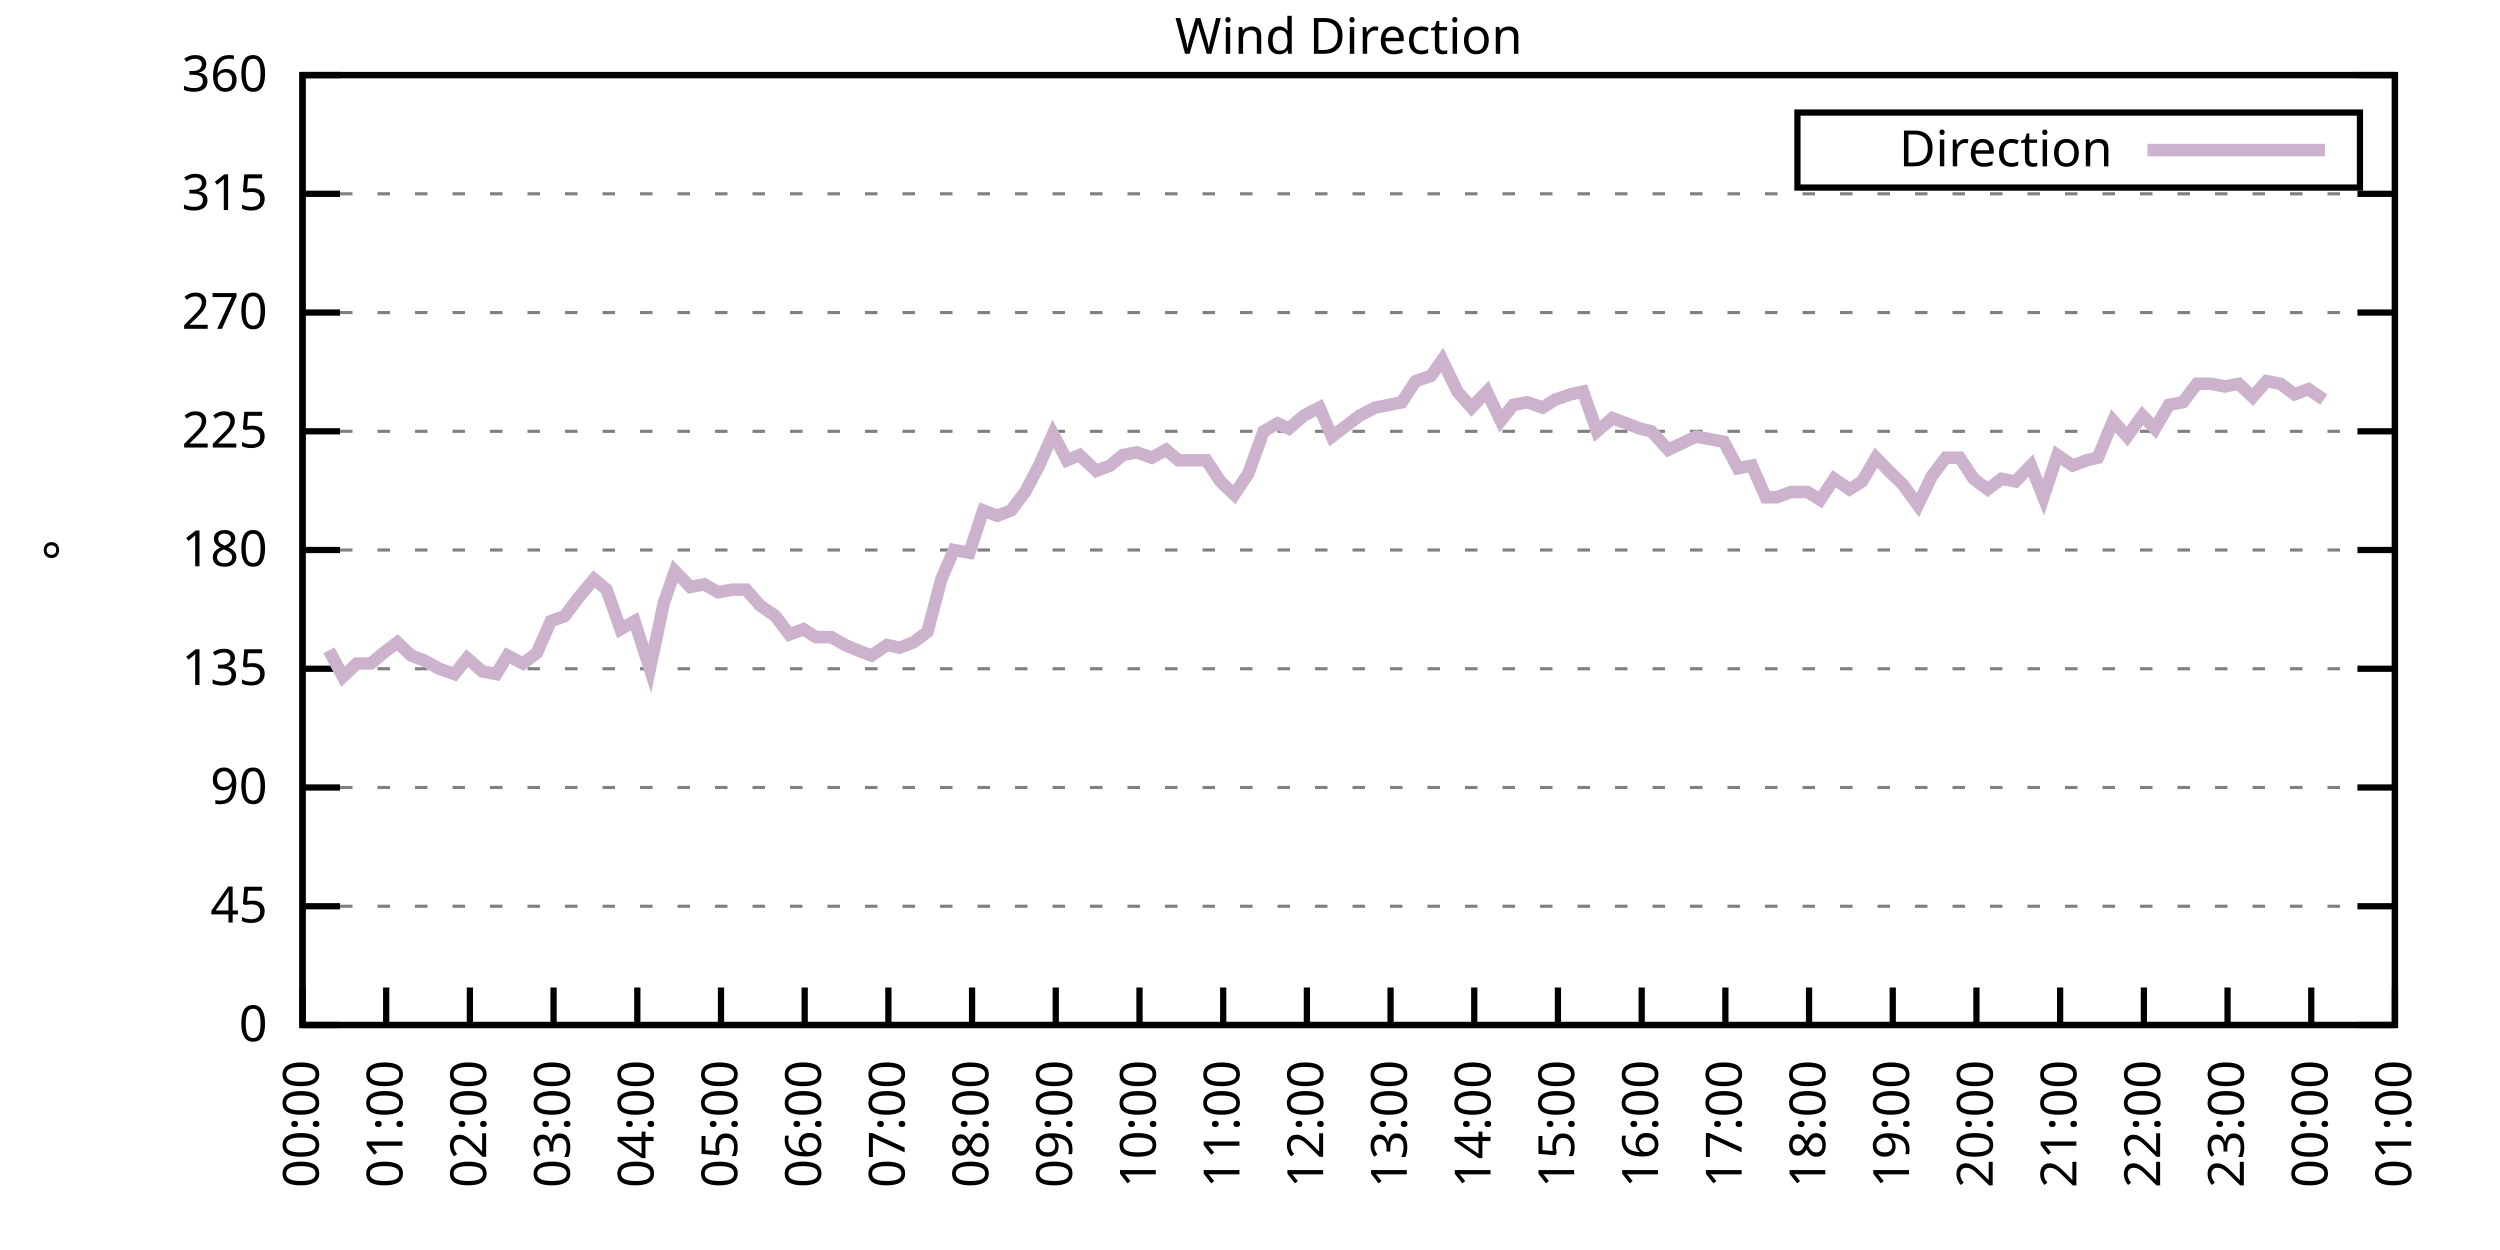
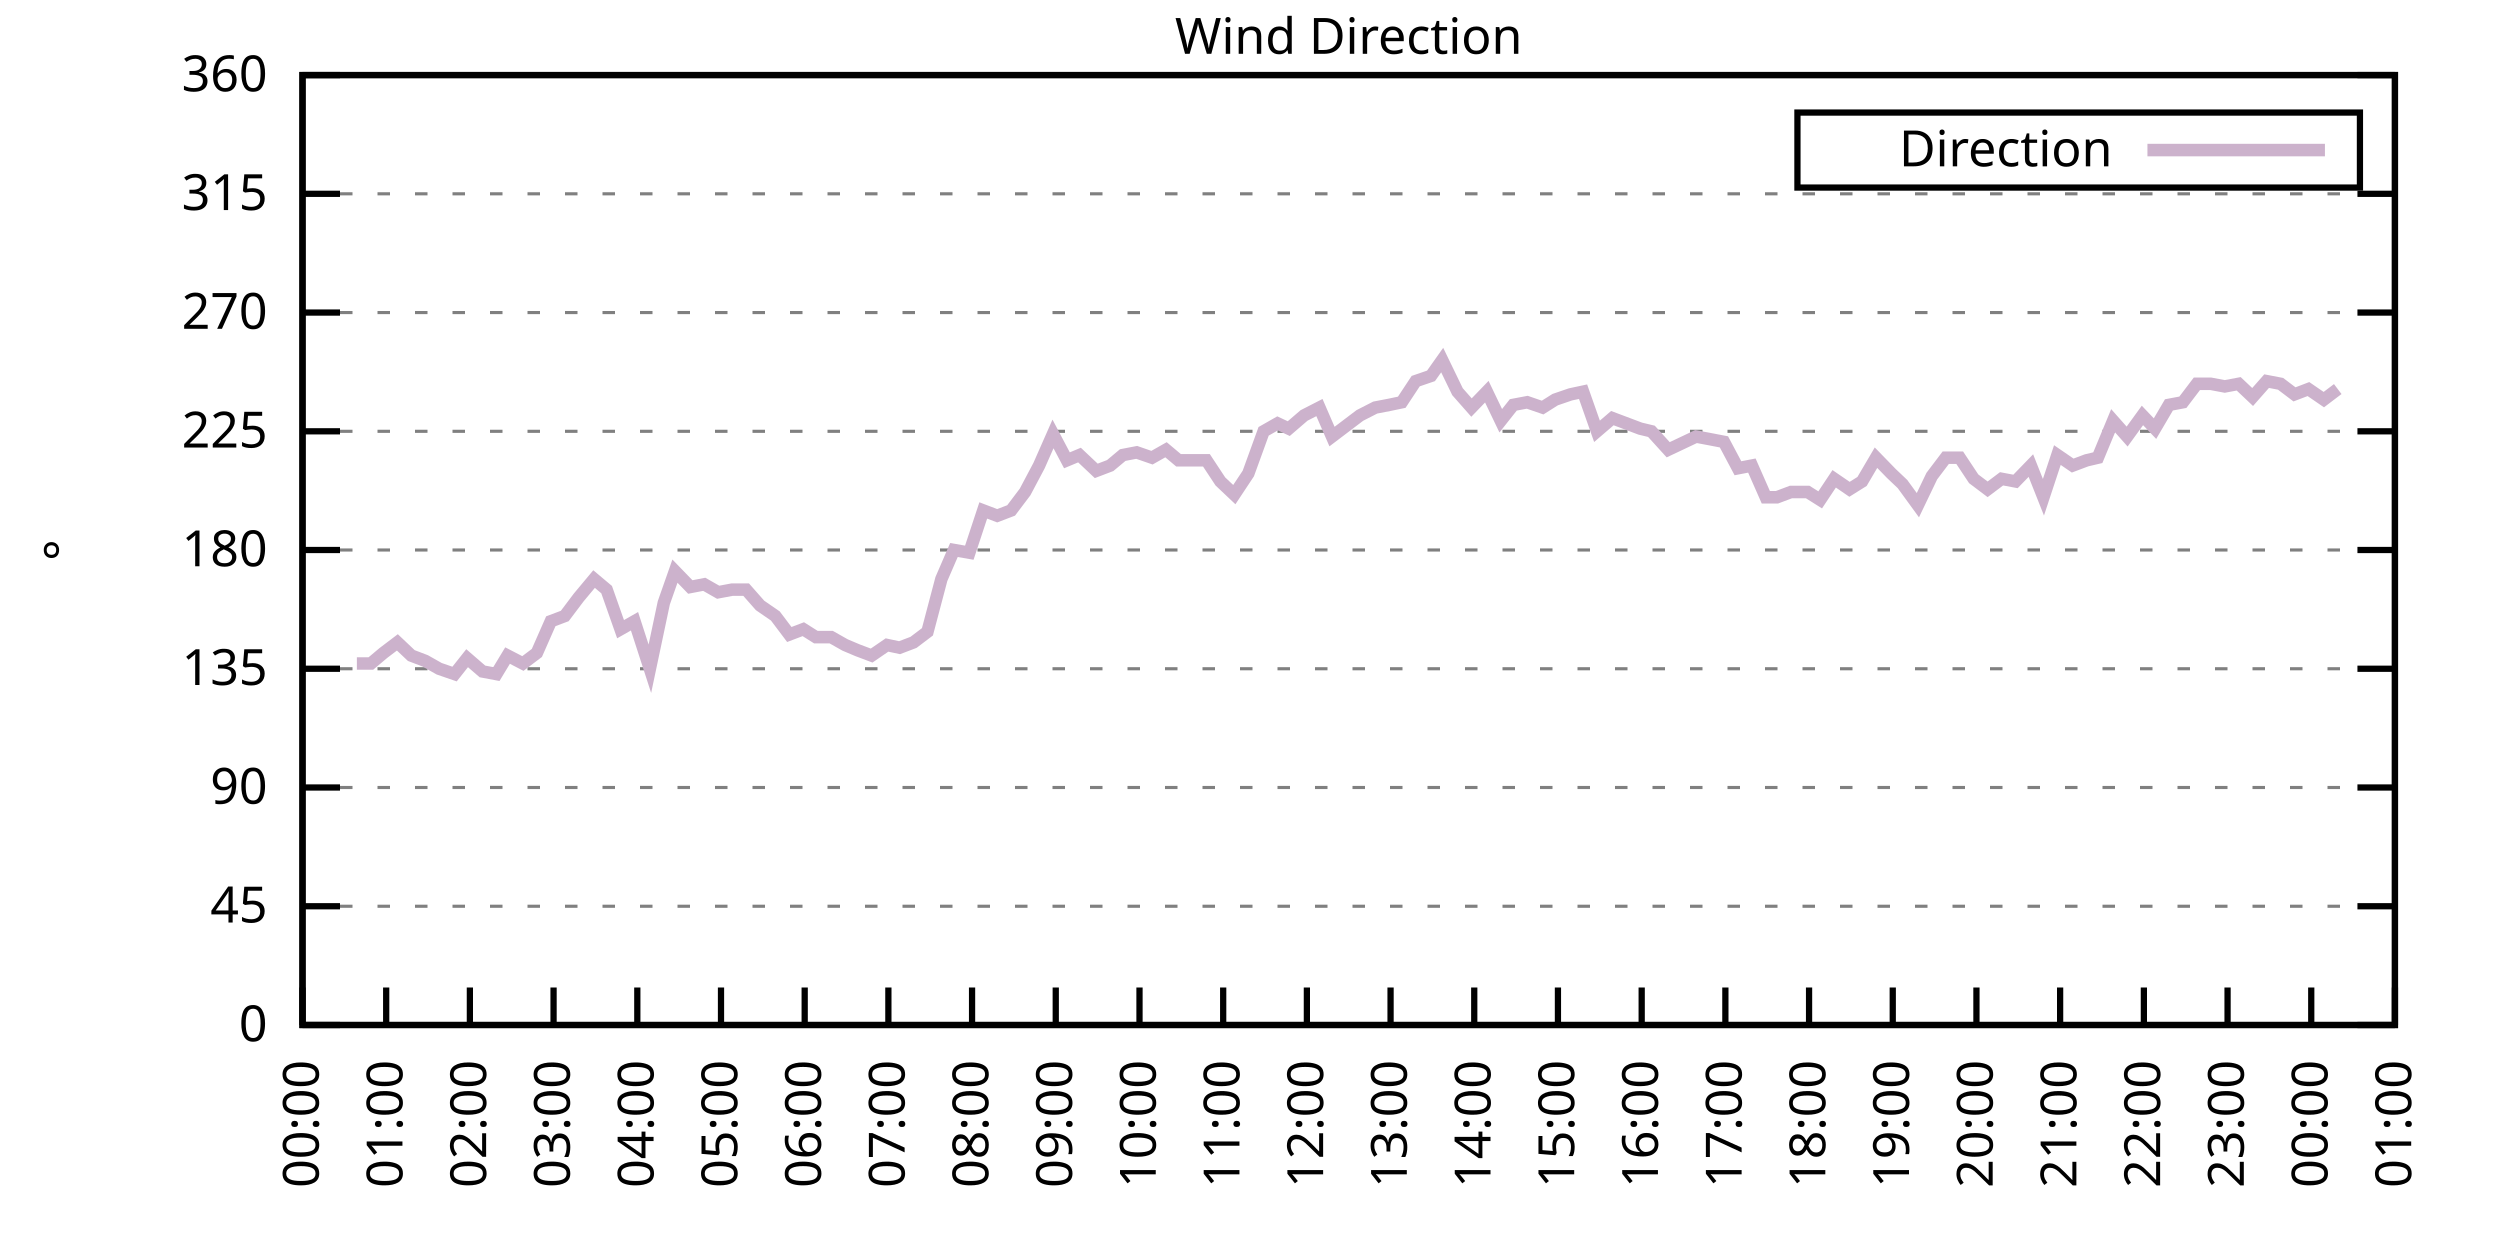
<svg xmlns="http://www.w3.org/2000/svg" xmlns:xlink="http://www.w3.org/1999/xlink" width="400" height="200" viewBox="0 0 400 200">
  <g id="gnuplot_canvas">
    <rect x="0" y="0" width="400" height="200" fill="none" />
    <defs>
      <circle id="gpDot" r="0.5" stroke-width="0.5" stroke="currentColor" />
      <path id="gpPt0" stroke-width="0.333" stroke="currentColor" d="M-1,0 h2 M0,-1 v2" />
      <path id="gpPt1" stroke-width="0.333" stroke="currentColor" d="M-1,-1 L1,1 M1,-1 L-1,1" />
      <path id="gpPt2" stroke-width="0.333" stroke="currentColor" d="M-1,0 L1,0 M0,-1 L0,1 M-1,-1 L1,1 M-1,1 L1,-1" />
      <rect id="gpPt3" stroke-width="0.333" stroke="currentColor" x="-1" y="-1" width="2" height="2" />
      <rect id="gpPt4" stroke-width="0.333" stroke="currentColor" fill="currentColor" x="-1" y="-1" width="2" height="2" />
      <circle id="gpPt5" stroke-width="0.333" stroke="currentColor" cx="0" cy="0" r="1" />
      <use xlink:href="#gpPt5" id="gpPt6" fill="currentColor" stroke="none" />
      <path id="gpPt7" stroke-width="0.333" stroke="currentColor" d="M0,-1.33 L-1.33,0.67 L1.33,0.67 z" />
      <use xlink:href="#gpPt7" id="gpPt8" fill="currentColor" stroke="none" />
      <use xlink:href="#gpPt7" id="gpPt9" stroke="currentColor" transform="rotate(180)" />
      <use xlink:href="#gpPt9" id="gpPt10" fill="currentColor" stroke="none" />
      <use xlink:href="#gpPt3" id="gpPt11" stroke="currentColor" transform="rotate(45)" />
      <use xlink:href="#gpPt11" id="gpPt12" fill="currentColor" stroke="none" />
      <path id="gpPt13" stroke-width="0.333" stroke="currentColor" d="M0,1.330 L1.265,0.411 L0.782,-1.067 L-0.782,-1.076 L-1.265,0.411 z" />
      <use xlink:href="#gpPt13" id="gpPt14" fill="currentColor" stroke="none" />
      <filter id="textbox" filterUnits="objectBoundingBox" x="0" y="0" height="1" width="1">
        <feFlood flood-color="white" flood-opacity="1" result="bgnd" />
        <feComposite in="SourceGraphic" in2="bgnd" operator="atop" />
      </filter>
      <filter id="greybox" filterUnits="objectBoundingBox" x="0" y="0" height="1" width="1">
        <feFlood flood-color="lightgrey" flood-opacity="1" result="grey" />
        <feComposite in="SourceGraphic" in2="grey" operator="atop" />
      </filter>
    </defs>
    <g fill="none" color="white" stroke="currentColor" stroke-width="1.00" stroke-linecap="butt" stroke-linejoin="miter">
</g>
    <g fill="none" color="black" stroke="currentColor" stroke-width="1.00" stroke-linecap="butt" stroke-linejoin="miter">
      <g stroke="none" shape-rendering="crispEdges">
        <polygon fill="rgb(255, 255, 255)" points="48.40,164.00 383.18,164.00 383.18,12.02 48.40,12.02 " />
      </g>
    </g>
    <g fill="none" color="black" stroke="currentColor" stroke-width="1.00" stroke-linecap="butt" stroke-linejoin="miter">
</g>
    <g fill="none" color="black" stroke="black" stroke-width="0.50" stroke-linecap="butt" stroke-linejoin="miter">
</g>
    <g fill="none" color="gray" stroke="currentColor" stroke-width="0.50" stroke-linecap="butt" stroke-linejoin="miter">
      <path stroke="gray" stroke-dasharray="2,4" class="gridline" d="M48.40,164.00 L383.19,164.00  " />
    </g>
    <g fill="none" color="gray" stroke="gray" stroke-width="1.00" stroke-linecap="butt" stroke-linejoin="miter">
</g>
    <g fill="none" color="black" stroke="currentColor" stroke-width="1.00" stroke-linecap="butt" stroke-linejoin="miter">
      <path stroke="black" d="M48.40,164.00 L54.40,164.00 M383.19,164.00 L377.19,164.00  " />
      <g transform="translate(42.80,166.60)" stroke="none" fill="black" font-family="Sans" font-size="8.00" text-anchor="end">
        <text>
          <tspan font-family="Sans"> 0</tspan>
        </text>
      </g>
    </g>
    <g fill="none" color="black" stroke="currentColor" stroke-width="1.00" stroke-linecap="butt" stroke-linejoin="miter">
</g>
    <g fill="none" color="black" stroke="black" stroke-width="0.50" stroke-linecap="butt" stroke-linejoin="miter">
</g>
    <g fill="none" color="gray" stroke="currentColor" stroke-width="0.50" stroke-linecap="butt" stroke-linejoin="miter">
      <path stroke="gray" stroke-dasharray="2,4" class="gridline" d="M48.40,145.00 L383.19,145.00  " />
    </g>
    <g fill="none" color="gray" stroke="gray" stroke-width="1.00" stroke-linecap="butt" stroke-linejoin="miter">
</g>
    <g fill="none" color="black" stroke="currentColor" stroke-width="1.00" stroke-linecap="butt" stroke-linejoin="miter">
      <path stroke="black" d="M48.40,145.00 L54.40,145.00 M383.19,145.00 L377.19,145.00  " />
      <g transform="translate(42.80,147.60)" stroke="none" fill="black" font-family="Sans" font-size="8.00" text-anchor="end">
        <text>
          <tspan font-family="Sans"> 45</tspan>
        </text>
      </g>
    </g>
    <g fill="none" color="black" stroke="currentColor" stroke-width="1.00" stroke-linecap="butt" stroke-linejoin="miter">
</g>
    <g fill="none" color="black" stroke="black" stroke-width="0.50" stroke-linecap="butt" stroke-linejoin="miter">
</g>
    <g fill="none" color="gray" stroke="currentColor" stroke-width="0.50" stroke-linecap="butt" stroke-linejoin="miter">
      <path stroke="gray" stroke-dasharray="2,4" class="gridline" d="M48.40,126.00 L383.19,126.00  " />
    </g>
    <g fill="none" color="gray" stroke="gray" stroke-width="1.00" stroke-linecap="butt" stroke-linejoin="miter">
</g>
    <g fill="none" color="black" stroke="currentColor" stroke-width="1.00" stroke-linecap="butt" stroke-linejoin="miter">
      <path stroke="black" d="M48.40,126.00 L54.40,126.00 M383.19,126.00 L377.19,126.00  " />
      <g transform="translate(42.80,128.60)" stroke="none" fill="black" font-family="Sans" font-size="8.00" text-anchor="end">
        <text>
          <tspan font-family="Sans"> 90</tspan>
        </text>
      </g>
    </g>
    <g fill="none" color="black" stroke="currentColor" stroke-width="1.00" stroke-linecap="butt" stroke-linejoin="miter">
</g>
    <g fill="none" color="black" stroke="black" stroke-width="0.50" stroke-linecap="butt" stroke-linejoin="miter">
</g>
    <g fill="none" color="gray" stroke="currentColor" stroke-width="0.50" stroke-linecap="butt" stroke-linejoin="miter">
      <path stroke="gray" stroke-dasharray="2,4" class="gridline" d="M48.40,107.00 L383.19,107.00  " />
    </g>
    <g fill="none" color="gray" stroke="gray" stroke-width="1.00" stroke-linecap="butt" stroke-linejoin="miter">
</g>
    <g fill="none" color="black" stroke="currentColor" stroke-width="1.00" stroke-linecap="butt" stroke-linejoin="miter">
      <path stroke="black" d="M48.40,107.00 L54.40,107.00 M383.19,107.00 L377.19,107.00  " />
      <g transform="translate(42.80,109.60)" stroke="none" fill="black" font-family="Sans" font-size="8.00" text-anchor="end">
        <text>
          <tspan font-family="Sans"> 135</tspan>
        </text>
      </g>
    </g>
    <g fill="none" color="black" stroke="currentColor" stroke-width="1.00" stroke-linecap="butt" stroke-linejoin="miter">
</g>
    <g fill="none" color="black" stroke="black" stroke-width="0.50" stroke-linecap="butt" stroke-linejoin="miter">
</g>
    <g fill="none" color="gray" stroke="currentColor" stroke-width="0.50" stroke-linecap="butt" stroke-linejoin="miter">
      <path stroke="gray" stroke-dasharray="2,4" class="gridline" d="M48.40,88.00 L383.19,88.00  " />
    </g>
    <g fill="none" color="gray" stroke="gray" stroke-width="1.00" stroke-linecap="butt" stroke-linejoin="miter">
</g>
    <g fill="none" color="black" stroke="currentColor" stroke-width="1.00" stroke-linecap="butt" stroke-linejoin="miter">
      <path stroke="black" d="M48.40,88.00 L54.40,88.00 M383.19,88.00 L377.19,88.00  " />
      <g transform="translate(42.80,90.60)" stroke="none" fill="black" font-family="Sans" font-size="8.00" text-anchor="end">
        <text>
          <tspan font-family="Sans"> 180</tspan>
        </text>
      </g>
    </g>
    <g fill="none" color="black" stroke="currentColor" stroke-width="1.00" stroke-linecap="butt" stroke-linejoin="miter">
</g>
    <g fill="none" color="black" stroke="black" stroke-width="0.50" stroke-linecap="butt" stroke-linejoin="miter">
</g>
    <g fill="none" color="gray" stroke="currentColor" stroke-width="0.50" stroke-linecap="butt" stroke-linejoin="miter">
      <path stroke="gray" stroke-dasharray="2,4" class="gridline" d="M48.40,69.01 L383.19,69.01  " />
    </g>
    <g fill="none" color="gray" stroke="gray" stroke-width="1.00" stroke-linecap="butt" stroke-linejoin="miter">
</g>
    <g fill="none" color="black" stroke="currentColor" stroke-width="1.00" stroke-linecap="butt" stroke-linejoin="miter">
      <path stroke="black" d="M48.40,69.01 L54.40,69.01 M383.19,69.01 L377.19,69.01  " />
      <g transform="translate(42.80,71.61)" stroke="none" fill="black" font-family="Sans" font-size="8.00" text-anchor="end">
        <text>
          <tspan font-family="Sans"> 225</tspan>
        </text>
      </g>
    </g>
    <g fill="none" color="black" stroke="currentColor" stroke-width="1.00" stroke-linecap="butt" stroke-linejoin="miter">
</g>
    <g fill="none" color="black" stroke="black" stroke-width="0.50" stroke-linecap="butt" stroke-linejoin="miter">
</g>
    <g fill="none" color="gray" stroke="currentColor" stroke-width="0.50" stroke-linecap="butt" stroke-linejoin="miter">
      <path stroke="gray" stroke-dasharray="2,4" class="gridline" d="M48.40,50.01 L383.19,50.01  " />
    </g>
    <g fill="none" color="gray" stroke="gray" stroke-width="1.00" stroke-linecap="butt" stroke-linejoin="miter">
</g>
    <g fill="none" color="black" stroke="currentColor" stroke-width="1.00" stroke-linecap="butt" stroke-linejoin="miter">
      <path stroke="black" d="M48.40,50.01 L54.40,50.01 M383.19,50.01 L377.19,50.01  " />
      <g transform="translate(42.80,52.61)" stroke="none" fill="black" font-family="Sans" font-size="8.00" text-anchor="end">
        <text>
          <tspan font-family="Sans"> 270</tspan>
        </text>
      </g>
    </g>
    <g fill="none" color="black" stroke="currentColor" stroke-width="1.00" stroke-linecap="butt" stroke-linejoin="miter">
</g>
    <g fill="none" color="black" stroke="black" stroke-width="0.50" stroke-linecap="butt" stroke-linejoin="miter">
</g>
    <g fill="none" color="gray" stroke="currentColor" stroke-width="0.50" stroke-linecap="butt" stroke-linejoin="miter">
      <path stroke="gray" stroke-dasharray="2,4" class="gridline" d="M48.40,31.01 L383.19,31.01  " />
    </g>
    <g fill="none" color="gray" stroke="gray" stroke-width="1.00" stroke-linecap="butt" stroke-linejoin="miter">
</g>
    <g fill="none" color="black" stroke="currentColor" stroke-width="1.00" stroke-linecap="butt" stroke-linejoin="miter">
      <path stroke="black" d="M48.40,31.01 L54.40,31.01 M383.19,31.01 L377.19,31.01  " />
      <g transform="translate(42.80,33.61)" stroke="none" fill="black" font-family="Sans" font-size="8.00" text-anchor="end">
        <text>
          <tspan font-family="Sans"> 315</tspan>
        </text>
      </g>
    </g>
    <g fill="none" color="black" stroke="currentColor" stroke-width="1.00" stroke-linecap="butt" stroke-linejoin="miter">
</g>
    <g fill="none" color="black" stroke="black" stroke-width="0.50" stroke-linecap="butt" stroke-linejoin="miter">
</g>
    <g fill="none" color="gray" stroke="currentColor" stroke-width="0.50" stroke-linecap="butt" stroke-linejoin="miter">
      <path stroke="gray" stroke-dasharray="2,4" class="gridline" d="M48.40,12.01 L383.19,12.01  " />
    </g>
    <g fill="none" color="gray" stroke="gray" stroke-width="1.00" stroke-linecap="butt" stroke-linejoin="miter">
</g>
    <g fill="none" color="black" stroke="currentColor" stroke-width="1.00" stroke-linecap="butt" stroke-linejoin="miter">
      <path stroke="black" d="M48.40,12.01 L54.40,12.01 M383.19,12.01 L377.19,12.01  " />
      <g transform="translate(42.80,14.61)" stroke="none" fill="black" font-family="Sans" font-size="8.00" text-anchor="end">
        <text>
          <tspan font-family="Sans"> 360</tspan>
        </text>
      </g>
    </g>
    <g fill="none" color="black" stroke="currentColor" stroke-width="1.00" stroke-linecap="butt" stroke-linejoin="miter">
      <path stroke="black" d="M48.40,164.00 L48.40,158.00  " />
      <g transform="translate(51.00,169.60) rotate(270.00)" stroke="none" fill="black" font-family="Sans" font-size="8.00" text-anchor="end">
        <text>
          <tspan font-family="Sans">00:00</tspan>
        </text>
      </g>
    </g>
    <g fill="none" color="black" stroke="currentColor" stroke-width="1.00" stroke-linecap="butt" stroke-linejoin="miter">
      <path stroke="black" d="M61.79,164.00 L61.79,158.00  " />
      <g transform="translate(64.39,169.60) rotate(270.00)" stroke="none" fill="black" font-family="Sans" font-size="8.00" text-anchor="end">
        <text>
          <tspan font-family="Sans">01:00</tspan>
        </text>
      </g>
    </g>
    <g fill="none" color="black" stroke="currentColor" stroke-width="1.00" stroke-linecap="butt" stroke-linejoin="miter">
      <path stroke="black" d="M75.18,164.00 L75.18,158.00  " />
      <g transform="translate(77.78,169.60) rotate(270.00)" stroke="none" fill="black" font-family="Sans" font-size="8.00" text-anchor="end">
        <text>
          <tspan font-family="Sans">02:00</tspan>
        </text>
      </g>
    </g>
    <g fill="none" color="black" stroke="currentColor" stroke-width="1.00" stroke-linecap="butt" stroke-linejoin="miter">
      <path stroke="black" d="M88.57,164.00 L88.57,158.00  " />
      <g transform="translate(91.17,169.60) rotate(270.00)" stroke="none" fill="black" font-family="Sans" font-size="8.00" text-anchor="end">
        <text>
          <tspan font-family="Sans">03:00</tspan>
        </text>
      </g>
    </g>
    <g fill="none" color="black" stroke="currentColor" stroke-width="1.00" stroke-linecap="butt" stroke-linejoin="miter">
      <path stroke="black" d="M101.97,164.00 L101.97,158.00  " />
      <g transform="translate(104.57,169.60) rotate(270.00)" stroke="none" fill="black" font-family="Sans" font-size="8.00" text-anchor="end">
        <text>
          <tspan font-family="Sans">04:00</tspan>
        </text>
      </g>
    </g>
    <g fill="none" color="black" stroke="currentColor" stroke-width="1.00" stroke-linecap="butt" stroke-linejoin="miter">
      <path stroke="black" d="M115.36,164.00 L115.36,158.00  " />
      <g transform="translate(117.96,169.60) rotate(270.00)" stroke="none" fill="black" font-family="Sans" font-size="8.00" text-anchor="end">
        <text>
          <tspan font-family="Sans">05:00</tspan>
        </text>
      </g>
    </g>
    <g fill="none" color="black" stroke="currentColor" stroke-width="1.00" stroke-linecap="butt" stroke-linejoin="miter">
      <path stroke="black" d="M128.75,164.00 L128.75,158.00  " />
      <g transform="translate(131.35,169.60) rotate(270.00)" stroke="none" fill="black" font-family="Sans" font-size="8.00" text-anchor="end">
        <text>
          <tspan font-family="Sans">06:00</tspan>
        </text>
      </g>
    </g>
    <g fill="none" color="black" stroke="currentColor" stroke-width="1.00" stroke-linecap="butt" stroke-linejoin="miter">
      <path stroke="black" d="M142.14,164.00 L142.14,158.00  " />
      <g transform="translate(144.74,169.60) rotate(270.00)" stroke="none" fill="black" font-family="Sans" font-size="8.00" text-anchor="end">
        <text>
          <tspan font-family="Sans">07:00</tspan>
        </text>
      </g>
    </g>
    <g fill="none" color="black" stroke="currentColor" stroke-width="1.00" stroke-linecap="butt" stroke-linejoin="miter">
      <path stroke="black" d="M155.53,164.00 L155.53,158.00  " />
      <g transform="translate(158.13,169.60) rotate(270.00)" stroke="none" fill="black" font-family="Sans" font-size="8.00" text-anchor="end">
        <text>
          <tspan font-family="Sans">08:00</tspan>
        </text>
      </g>
    </g>
    <g fill="none" color="black" stroke="currentColor" stroke-width="1.00" stroke-linecap="butt" stroke-linejoin="miter">
      <path stroke="black" d="M168.92,164.00 L168.92,158.00  " />
      <g transform="translate(171.52,169.60) rotate(270.00)" stroke="none" fill="black" font-family="Sans" font-size="8.00" text-anchor="end">
        <text>
          <tspan font-family="Sans">09:00</tspan>
        </text>
      </g>
    </g>
    <g fill="none" color="black" stroke="currentColor" stroke-width="1.00" stroke-linecap="butt" stroke-linejoin="miter">
      <path stroke="black" d="M182.32,164.00 L182.32,158.00  " />
      <g transform="translate(184.92,169.60) rotate(270.00)" stroke="none" fill="black" font-family="Sans" font-size="8.00" text-anchor="end">
        <text>
          <tspan font-family="Sans">10:00</tspan>
        </text>
      </g>
    </g>
    <g fill="none" color="black" stroke="currentColor" stroke-width="1.00" stroke-linecap="butt" stroke-linejoin="miter">
      <path stroke="black" d="M195.71,164.00 L195.71,158.00  " />
      <g transform="translate(198.31,169.60) rotate(270.00)" stroke="none" fill="black" font-family="Sans" font-size="8.00" text-anchor="end">
        <text>
          <tspan font-family="Sans">11:00</tspan>
        </text>
      </g>
    </g>
    <g fill="none" color="black" stroke="currentColor" stroke-width="1.00" stroke-linecap="butt" stroke-linejoin="miter">
      <path stroke="black" d="M209.10,164.00 L209.10,158.00  " />
      <g transform="translate(211.70,169.60) rotate(270.00)" stroke="none" fill="black" font-family="Sans" font-size="8.00" text-anchor="end">
        <text>
          <tspan font-family="Sans">12:00</tspan>
        </text>
      </g>
    </g>
    <g fill="none" color="black" stroke="currentColor" stroke-width="1.00" stroke-linecap="butt" stroke-linejoin="miter">
      <path stroke="black" d="M222.49,164.00 L222.49,158.00  " />
      <g transform="translate(225.09,169.60) rotate(270.00)" stroke="none" fill="black" font-family="Sans" font-size="8.00" text-anchor="end">
        <text>
          <tspan font-family="Sans">13:00</tspan>
        </text>
      </g>
    </g>
    <g fill="none" color="black" stroke="currentColor" stroke-width="1.00" stroke-linecap="butt" stroke-linejoin="miter">
      <path stroke="black" d="M235.88,164.00 L235.88,158.00  " />
      <g transform="translate(238.48,169.60) rotate(270.00)" stroke="none" fill="black" font-family="Sans" font-size="8.00" text-anchor="end">
        <text>
          <tspan font-family="Sans">14:00</tspan>
        </text>
      </g>
    </g>
    <g fill="none" color="black" stroke="currentColor" stroke-width="1.00" stroke-linecap="butt" stroke-linejoin="miter">
      <path stroke="black" d="M249.27,164.00 L249.27,158.00  " />
      <g transform="translate(251.87,169.60) rotate(270.00)" stroke="none" fill="black" font-family="Sans" font-size="8.00" text-anchor="end">
        <text>
          <tspan font-family="Sans">15:00</tspan>
        </text>
      </g>
    </g>
    <g fill="none" color="black" stroke="currentColor" stroke-width="1.00" stroke-linecap="butt" stroke-linejoin="miter">
      <path stroke="black" d="M262.67,164.00 L262.67,158.00  " />
      <g transform="translate(265.27,169.60) rotate(270.00)" stroke="none" fill="black" font-family="Sans" font-size="8.00" text-anchor="end">
        <text>
          <tspan font-family="Sans">16:00</tspan>
        </text>
      </g>
    </g>
    <g fill="none" color="black" stroke="currentColor" stroke-width="1.00" stroke-linecap="butt" stroke-linejoin="miter">
      <path stroke="black" d="M276.06,164.00 L276.06,158.00  " />
      <g transform="translate(278.66,169.60) rotate(270.00)" stroke="none" fill="black" font-family="Sans" font-size="8.00" text-anchor="end">
        <text>
          <tspan font-family="Sans">17:00</tspan>
        </text>
      </g>
    </g>
    <g fill="none" color="black" stroke="currentColor" stroke-width="1.00" stroke-linecap="butt" stroke-linejoin="miter">
      <path stroke="black" d="M289.45,164.00 L289.45,158.00  " />
      <g transform="translate(292.05,169.60) rotate(270.00)" stroke="none" fill="black" font-family="Sans" font-size="8.00" text-anchor="end">
        <text>
          <tspan font-family="Sans">18:00</tspan>
        </text>
      </g>
    </g>
    <g fill="none" color="black" stroke="currentColor" stroke-width="1.00" stroke-linecap="butt" stroke-linejoin="miter">
      <path stroke="black" d="M302.84,164.00 L302.84,158.00  " />
      <g transform="translate(305.44,169.60) rotate(270.00)" stroke="none" fill="black" font-family="Sans" font-size="8.00" text-anchor="end">
        <text>
          <tspan font-family="Sans">19:00</tspan>
        </text>
      </g>
    </g>
    <g fill="none" color="black" stroke="currentColor" stroke-width="1.00" stroke-linecap="butt" stroke-linejoin="miter">
      <path stroke="black" d="M316.23,164.00 L316.23,158.00  " />
      <g transform="translate(318.83,169.60) rotate(270.00)" stroke="none" fill="black" font-family="Sans" font-size="8.00" text-anchor="end">
        <text>
          <tspan font-family="Sans">20:00</tspan>
        </text>
      </g>
    </g>
    <g fill="none" color="black" stroke="currentColor" stroke-width="1.00" stroke-linecap="butt" stroke-linejoin="miter">
      <path stroke="black" d="M329.62,164.00 L329.62,158.00  " />
      <g transform="translate(332.22,169.60) rotate(270.00)" stroke="none" fill="black" font-family="Sans" font-size="8.00" text-anchor="end">
        <text>
          <tspan font-family="Sans">21:00</tspan>
        </text>
      </g>
    </g>
    <g fill="none" color="black" stroke="currentColor" stroke-width="1.00" stroke-linecap="butt" stroke-linejoin="miter">
      <path stroke="black" d="M343.02,164.00 L343.02,158.00  " />
      <g transform="translate(345.62,169.60) rotate(270.00)" stroke="none" fill="black" font-family="Sans" font-size="8.00" text-anchor="end">
        <text>
          <tspan font-family="Sans">22:00</tspan>
        </text>
      </g>
    </g>
    <g fill="none" color="black" stroke="currentColor" stroke-width="1.00" stroke-linecap="butt" stroke-linejoin="miter">
      <path stroke="black" d="M356.41,164.00 L356.41,158.00  " />
      <g transform="translate(359.01,169.60) rotate(270.00)" stroke="none" fill="black" font-family="Sans" font-size="8.00" text-anchor="end">
        <text>
          <tspan font-family="Sans">23:00</tspan>
        </text>
      </g>
    </g>
    <g fill="none" color="black" stroke="currentColor" stroke-width="1.00" stroke-linecap="butt" stroke-linejoin="miter">
      <path stroke="black" d="M369.80,164.00 L369.80,158.00  " />
      <g transform="translate(372.40,169.60) rotate(270.00)" stroke="none" fill="black" font-family="Sans" font-size="8.00" text-anchor="end">
        <text>
          <tspan font-family="Sans">00:00</tspan>
        </text>
      </g>
    </g>
    <g fill="none" color="black" stroke="currentColor" stroke-width="1.00" stroke-linecap="butt" stroke-linejoin="miter">
      <path stroke="black" d="M383.19,164.00 L383.19,158.00  " />
      <g transform="translate(385.79,169.60) rotate(270.00)" stroke="none" fill="black" font-family="Sans" font-size="8.00" text-anchor="end">
        <text>
          <tspan font-family="Sans">01:00</tspan>
        </text>
      </g>
    </g>
    <g fill="none" color="black" stroke="currentColor" stroke-width="1.00" stroke-linecap="butt" stroke-linejoin="miter">
</g>
    <g fill="none" color="black" stroke="currentColor" stroke-width="1.00" stroke-linecap="butt" stroke-linejoin="miter">
      <path stroke="black" d="M48.40,12.01 L48.40,164.00 L383.19,164.00 L383.19,12.01 L48.40,12.01 Z  " />
    </g>
    <g fill="none" color="black" stroke="currentColor" stroke-width="1.00" stroke-linecap="butt" stroke-linejoin="miter">
</g>
    <g fill="none" color="black" stroke="currentColor" stroke-width="1.00" stroke-linecap="butt" stroke-linejoin="miter">
      <path stroke="black" d="M287.59,30.01 L287.59,18.01 L377.59,18.01 L377.59,30.01 L287.59,30.01 Z  " />
    </g>
    <g id="Wind_direction_plot_1">
      <g fill="none" color="white" stroke="black" stroke-width="2.00" stroke-linecap="butt" stroke-linejoin="miter">
</g>
      <g fill="none" color="black" stroke="currentColor" stroke-width="2.00" stroke-linecap="butt" stroke-linejoin="miter">
        <g transform="translate(337.99,26.61)" stroke="none" fill="black" font-family="Sans" font-size="8.00" text-anchor="end">
          <text>
            <tspan font-family="Sans">Direction</tspan>
          </text>
        </g>
      </g>
      <g fill="none" color="black" stroke="currentColor" stroke-width="2.00" stroke-linecap="butt" stroke-linejoin="miter">
-         <path stroke="rgb(204, 178, 204)" d="M343.59,24.01 L371.99,24.01 M52.64,104.05 L54.87,108.27 L57.10,106.16 L59.34,106.16 L61.35,104.47 L63.58,102.78   L65.81,104.89 L68.04,105.74 L70.27,107.00 L72.73,107.85 L74.74,105.31 L77.19,107.43 L79.42,107.85 L81.21,104.89   L83.66,106.16 L85.90,104.47 L88.13,99.40 L90.36,98.56 L92.59,95.60 L95.05,92.65 L97.06,94.34 L99.29,100.67   L101.52,99.40 L103.98,107.00 L106.21,96.45 L107.99,91.38 L110.45,93.92 L112.68,93.49 L114.91,94.76 L117.14,94.34   L119.38,94.34 L121.61,96.87 L124.06,98.56 L126.29,101.52 L128.53,100.67 L130.54,101.94 L132.99,101.94 L135.22,103.20   L137.23,104.05 L139.46,104.89 L141.92,103.20 L143.93,103.63 L146.16,102.78 L148.39,101.09 L150.62,92.65 L152.63,88.00   L155.09,88.43 L157.32,81.67 L159.55,82.52 L161.78,81.67 L164.01,78.72 L166.25,74.49 L168.48,69.43 L170.71,73.65   L172.72,72.81 L175.40,75.34 L177.63,74.49 L179.64,72.81 L181.87,72.38 L184.32,73.23 L186.56,71.96 L188.57,73.65   L191.02,73.65 L193.03,73.65 L195.26,77.03 L197.49,79.14 L199.73,75.76 L202.18,69.01 L204.41,67.74 L206.20,68.58   L208.65,66.47 L211.11,65.21 L213.12,69.85 L215.35,68.16 L217.58,66.47 L220.04,65.21 L222.27,64.78 L224.28,64.36   L226.51,60.98 L228.96,60.14 L230.75,57.61 L233.20,62.67 L235.44,65.21 L237.89,62.67 L240.12,67.32 L242.13,64.78   L244.36,64.36 L246.82,65.21 L248.83,63.94 L251.28,63.10 L253.29,62.67 L255.52,69.01 L257.98,66.90 L260.21,67.74   L262.44,68.58 L264.23,69.01 L266.91,71.96 L268.69,71.12 L271.37,69.85 L273.60,70.27 L275.83,70.70 L278.07,74.92   L280.30,74.49 L282.53,79.56 L284.32,79.56 L286.55,78.72 L289.23,78.72 L291.23,79.98 L293.47,76.61 L295.92,78.29   L297.93,77.03 L300.16,73.23 L302.62,75.76 L304.40,77.45 L306.86,80.83 L309.09,76.18 L311.32,73.23 L313.55,73.23   L315.79,76.61 L318.02,78.29 L320.25,76.61 L322.48,77.03 L324.94,74.49 L326.95,79.56 L329.18,72.81 L331.63,74.49   L333.86,73.65 L335.65,73.23 L338.10,67.32 L340.34,69.85 L342.79,66.47 L344.80,68.58 L347.03,64.78 L349.26,64.36   L351.50,61.41 L353.73,61.41 L355.96,61.83 L358.19,61.41 L360.42,63.52 L362.66,60.98 L364.89,61.41 L367.12,63.10   L369.35,62.25 L371.81,63.94  " />
+         <path stroke="rgb(204, 178, 204)" d="M343.59,24.01 L371.99,24.01 M57.10,106.16 L59.34,106.16 L61.35,104.47 L63.58,102.78 L65.81,104.89 L68.04,105.74   L70.27,107.00 L72.73,107.85 L74.74,105.31 L77.19,107.43 L79.42,107.85 L81.21,104.89 L83.66,106.16 L85.90,104.47   L88.13,99.40 L90.36,98.56 L92.59,95.60 L95.05,92.65 L97.06,94.34 L99.29,100.67 L101.52,99.40 L103.98,107.00   L106.21,96.45 L107.99,91.38 L110.45,93.92 L112.68,93.49 L114.91,94.76 L117.14,94.34 L119.38,94.34 L121.61,96.87   L124.06,98.56 L126.29,101.52 L128.53,100.67 L130.54,101.94 L132.99,101.94 L135.22,103.20 L137.23,104.05 L139.46,104.89   L141.92,103.20 L143.93,103.63 L146.16,102.78 L148.39,101.09 L150.62,92.65 L152.63,88.00 L155.09,88.43 L157.32,81.67   L159.55,82.52 L161.78,81.67 L164.01,78.72 L166.25,74.49 L168.48,69.43 L170.71,73.65 L172.72,72.81 L175.40,75.34   L177.63,74.49 L179.64,72.81 L181.87,72.38 L184.32,73.23 L186.56,71.96 L188.57,73.65 L191.02,73.65 L193.03,73.65   L195.26,77.03 L197.49,79.14 L199.73,75.76 L202.18,69.01 L204.41,67.74 L206.20,68.58 L208.65,66.47 L211.11,65.21   L213.12,69.85 L215.35,68.16 L217.58,66.47 L220.04,65.21 L222.27,64.78 L224.28,64.36 L226.51,60.98 L228.96,60.14   L230.75,57.61 L233.20,62.67 L235.44,65.21 L237.89,62.67 L240.12,67.32 L242.13,64.78 L244.36,64.36 L246.82,65.21   L248.83,63.94 L251.28,63.10 L253.29,62.67 L255.52,69.01 L257.98,66.90 L260.21,67.74 L262.44,68.58 L264.23,69.01   L266.91,71.96 L268.69,71.12 L271.37,69.85 L273.60,70.27 L275.83,70.70 L278.07,74.92 L280.30,74.49 L282.53,79.56   L284.32,79.56 L286.55,78.72 L289.23,78.72 L291.23,79.98 L293.47,76.61 L295.92,78.29 L297.93,77.03 L300.16,73.23   L302.62,75.76 L304.40,77.45 L306.86,80.83 L309.09,76.18 L311.32,73.23 L313.55,73.23 L315.79,76.61 L318.02,78.29   L320.25,76.61 L322.48,77.03 L324.94,74.49 L326.95,79.56 L329.18,72.81 L331.63,74.49 L333.86,73.65 L335.65,73.23   L338.10,67.32 L340.34,69.85 L342.79,66.47 L344.80,68.58 L347.03,64.78 L349.26,64.36 L351.50,61.41 L353.73,61.41   L355.96,61.83 L358.19,61.41 L360.42,63.52 L362.66,60.98 L364.89,61.41 L367.12,63.10 L369.35,62.25 L371.81,63.94   L374.04,62.25  " />
      </g>
    </g>
    <g fill="none" color="black" stroke="currentColor" stroke-width="2.00" stroke-linecap="butt" stroke-linejoin="miter">
</g>
    <g fill="none" color="black" stroke="black" stroke-width="1.00" stroke-linecap="butt" stroke-linejoin="miter">
</g>
    <g fill="none" color="black" stroke="currentColor" stroke-width="1.00" stroke-linecap="butt" stroke-linejoin="miter">
      <path stroke="black" d="M48.40,12.01 L48.40,164.00 L383.19,164.00 L383.19,12.01 L48.40,12.01 Z  " />
      <g transform="translate(12.80,88.01) rotate(270.00)" stroke="none" fill="black" font-family="Sans" font-size="8.00" text-anchor="middle">
        <text>
          <tspan font-family="Sans">°</tspan>
        </text>
      </g>
    </g>
    <g fill="none" color="black" stroke="currentColor" stroke-width="1.00" stroke-linecap="butt" stroke-linejoin="miter">
</g>
    <g fill="none" color="black" stroke="currentColor" stroke-width="1.00" stroke-linecap="butt" stroke-linejoin="miter">
      <g transform="translate(215.79,8.61)" stroke="none" fill="black" font-family="Sans" font-size="8.00" text-anchor="middle">
        <text>
          <tspan font-family="Sans">Wind Direction</tspan>
        </text>
      </g>
    </g>
    <g fill="none" color="black" stroke="currentColor" stroke-width="1.00" stroke-linecap="butt" stroke-linejoin="miter">
</g>
  </g>
</svg>
